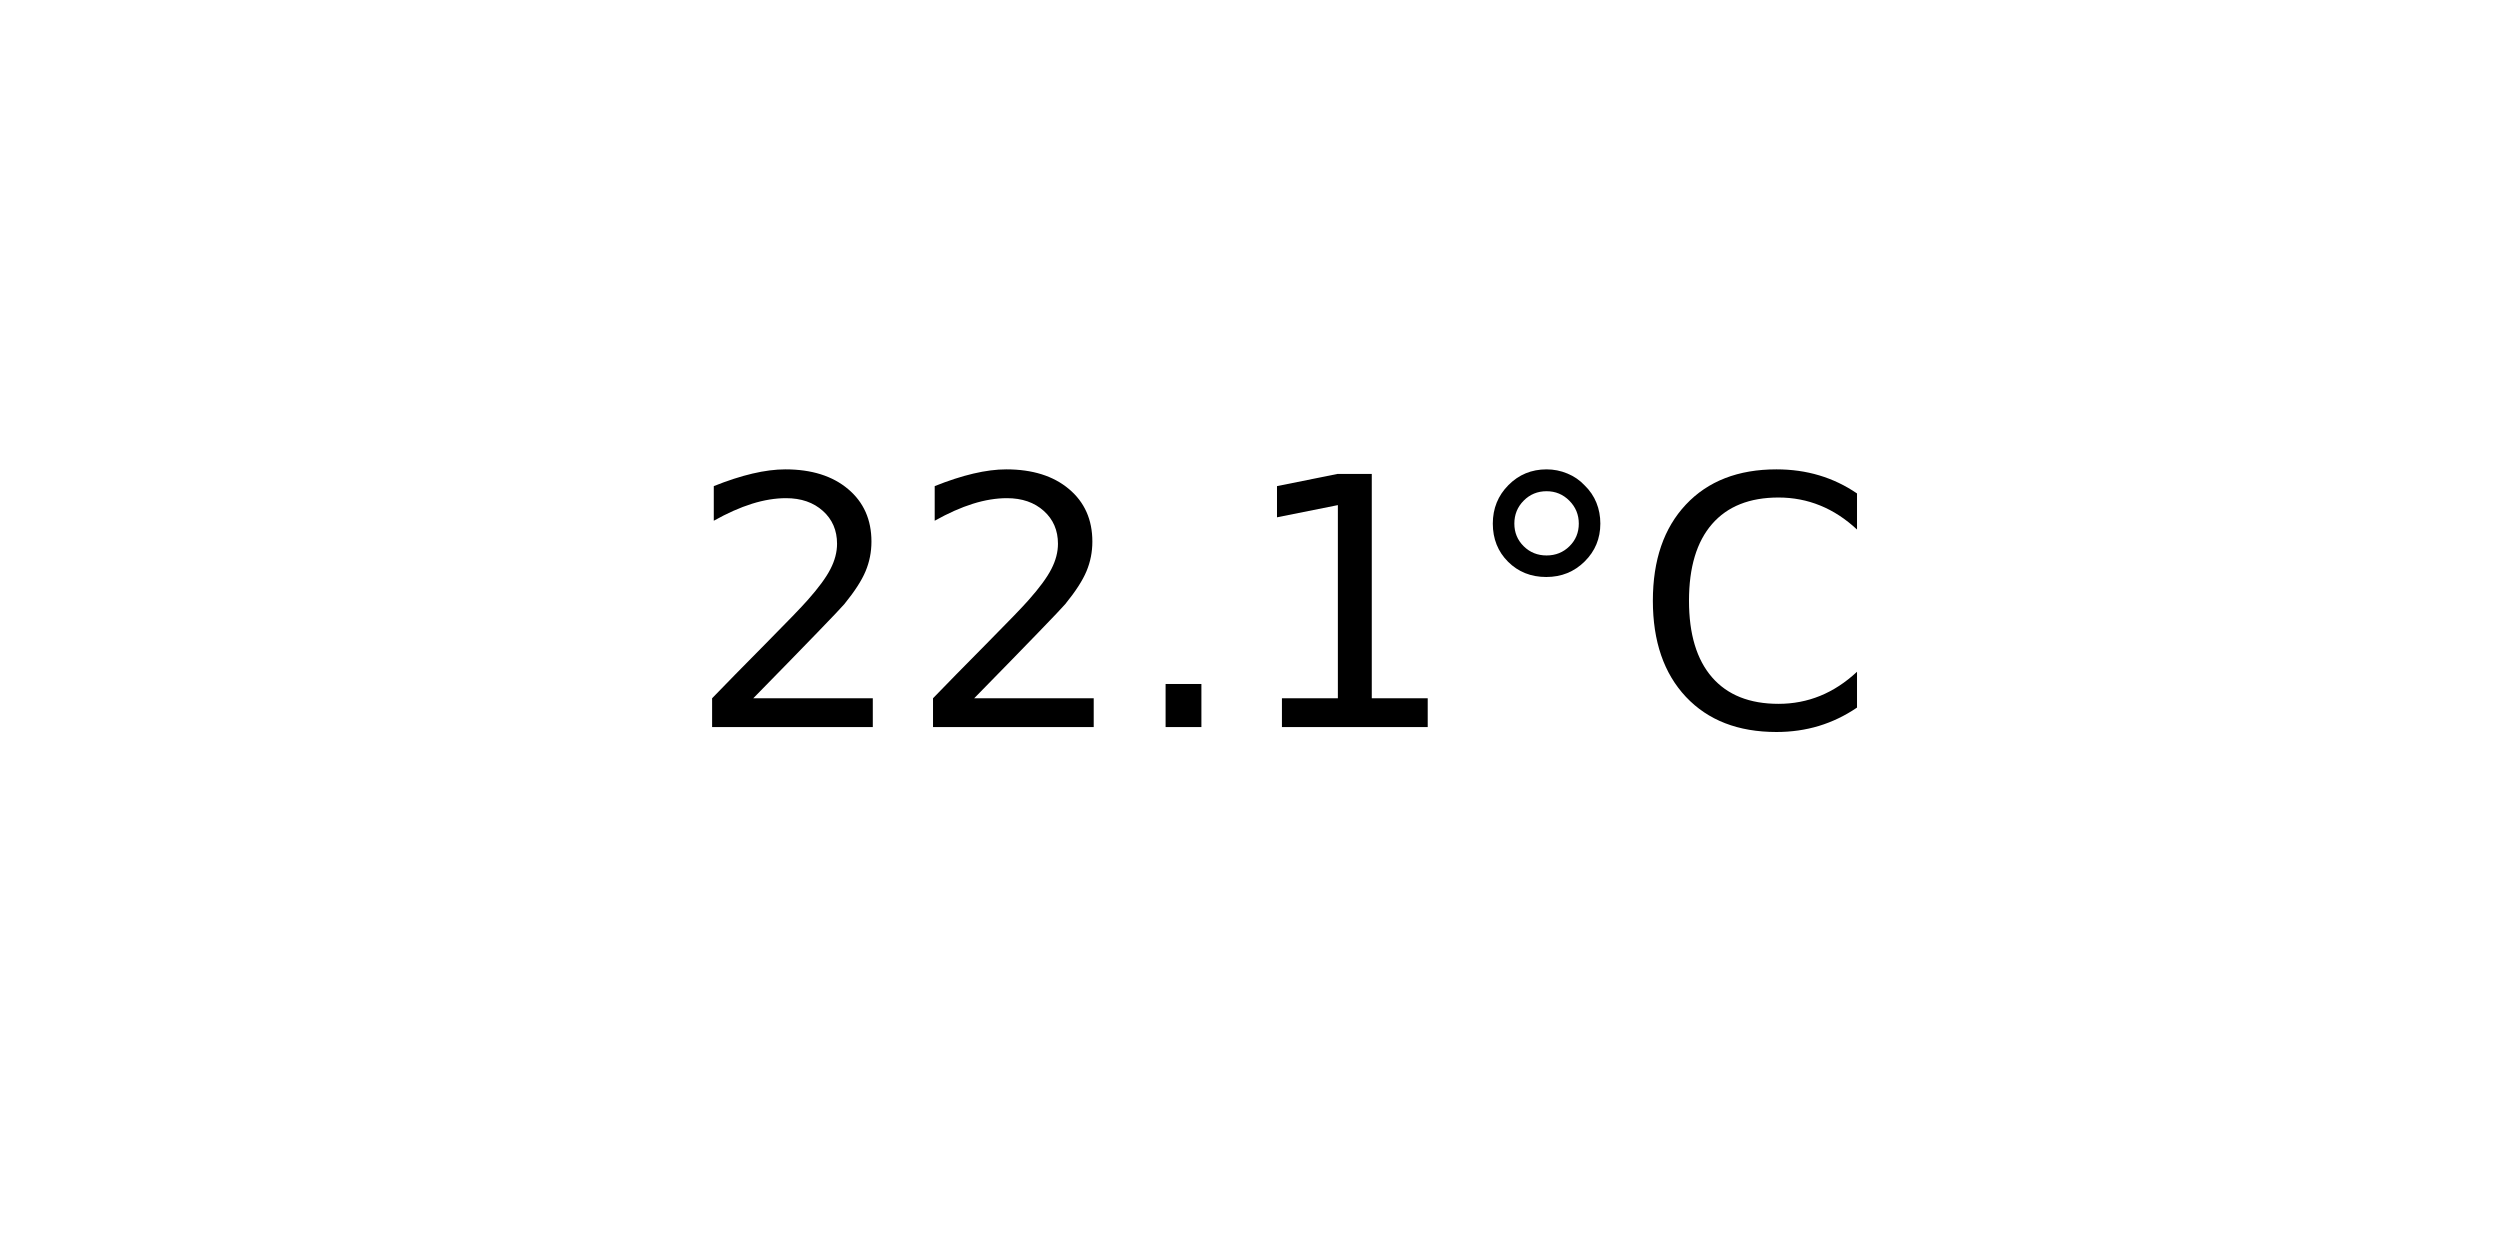
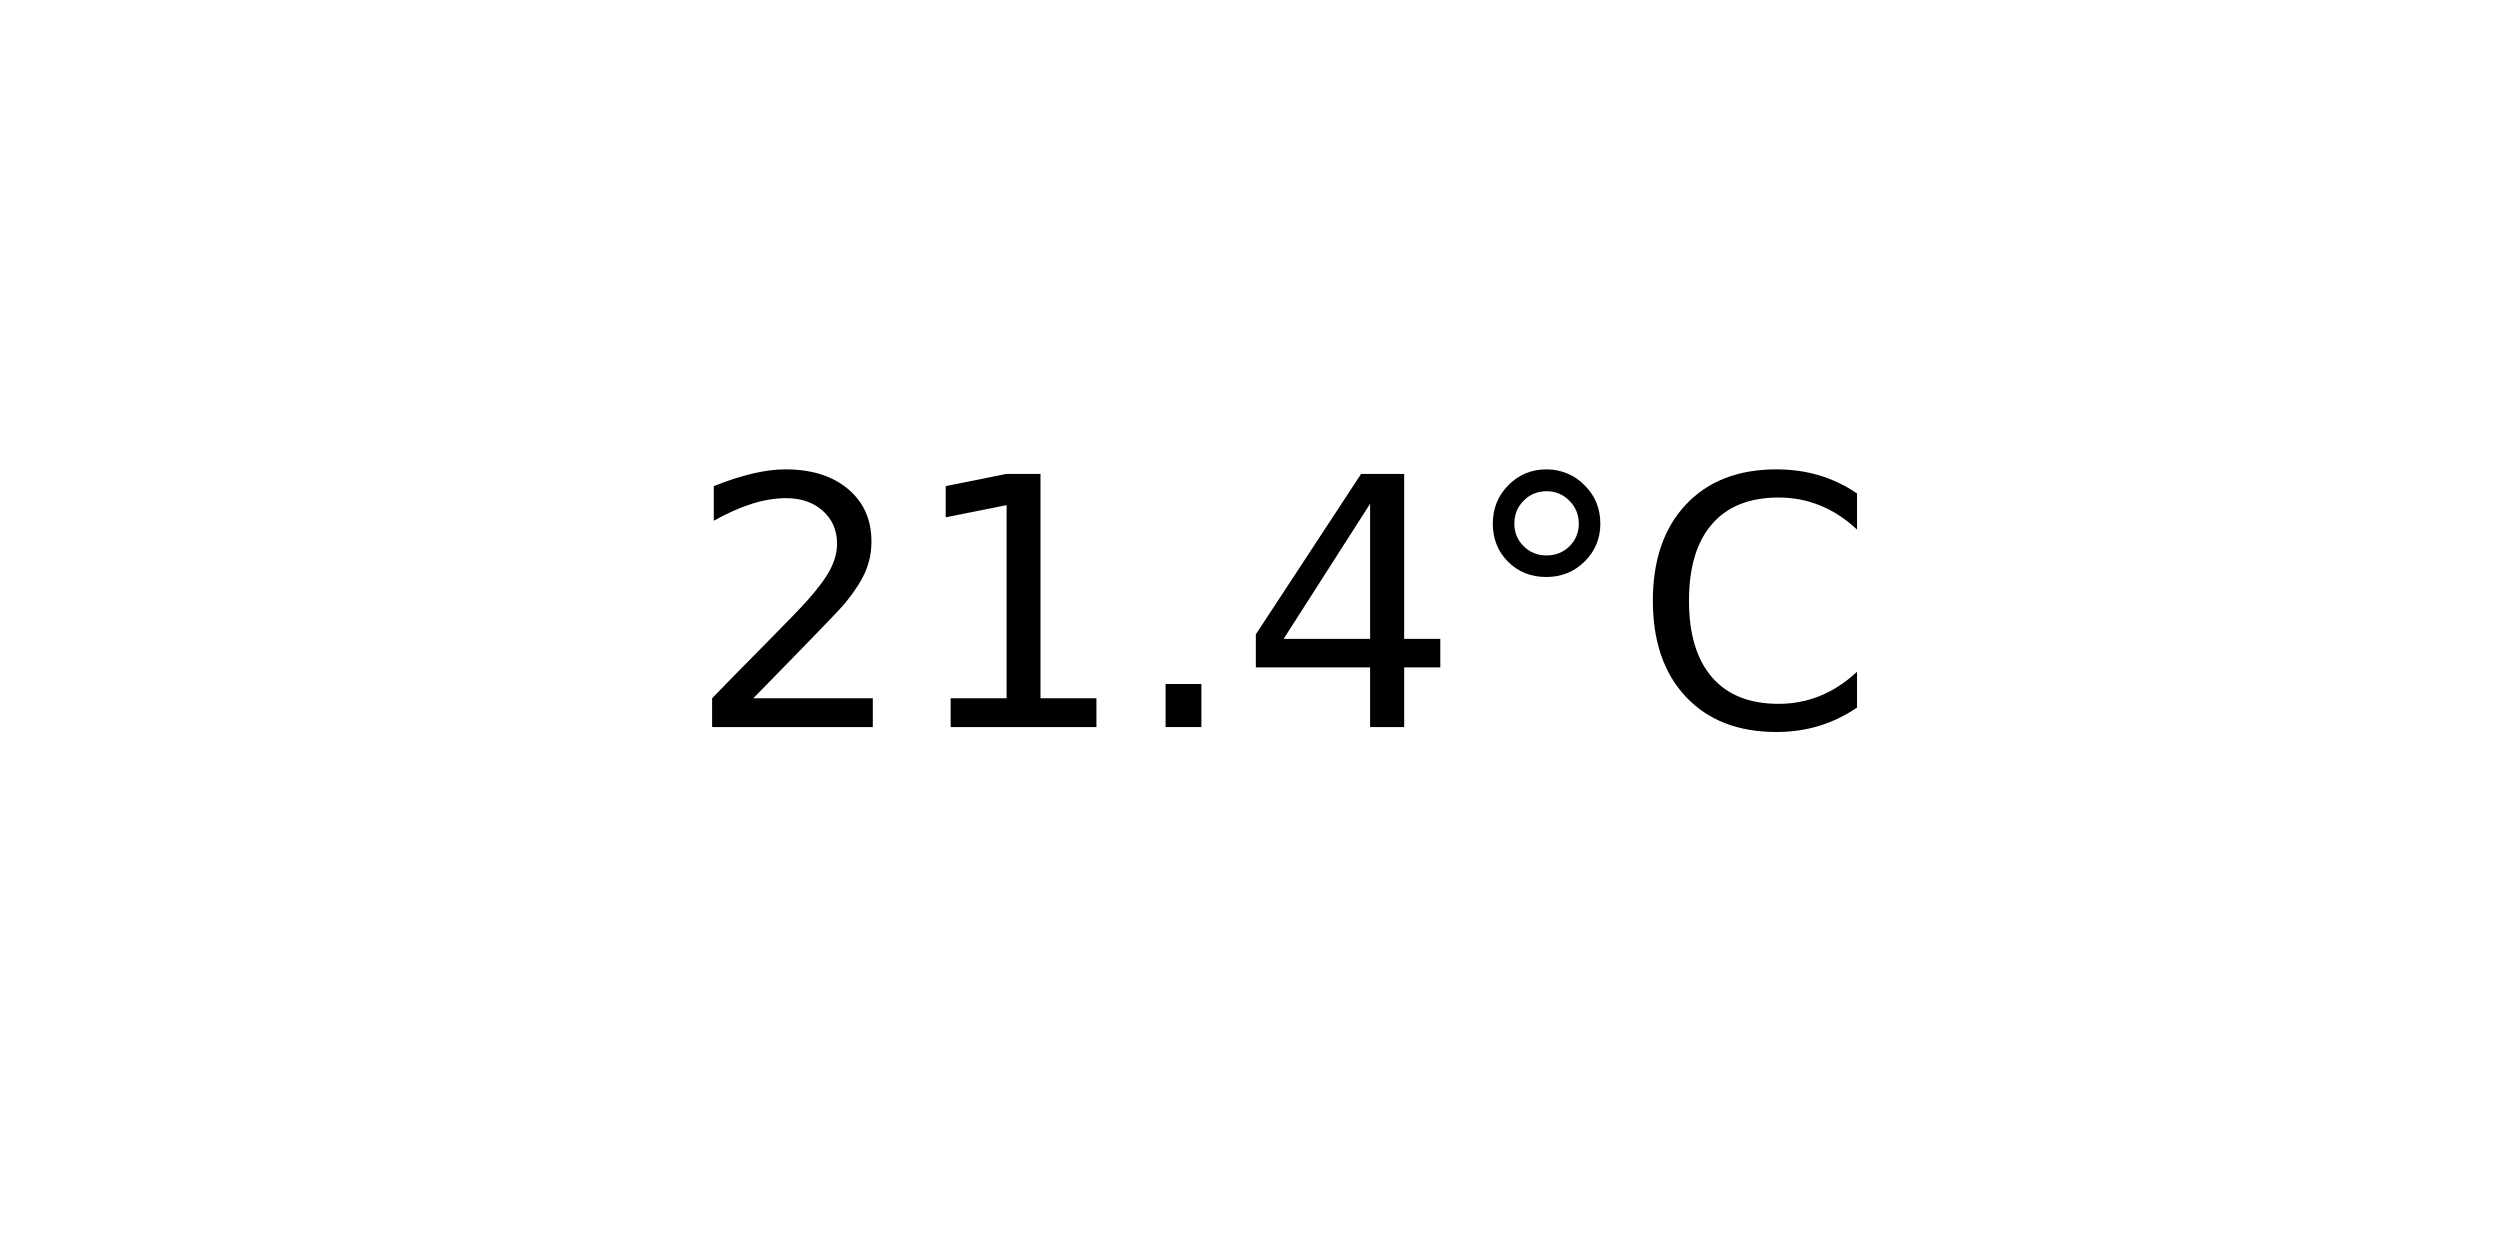
<svg xmlns="http://www.w3.org/2000/svg" xmlns:xlink="http://www.w3.org/1999/xlink" width="72pt" height="36pt" viewBox="0 0 72 36" version="1.1">
  <defs>
    <style type="text/css">*{stroke-linejoin: round; stroke-linecap: butt}</style>
  </defs>
  <g id="figure_1">
    <g id="axes_1">
      <g id="text_1">
        <g transform="translate(19.77578 20.93937) scale(0.1 -0.1)">
          <defs>
            <path id="DejaVuSans-32" d="M 1228 531  L 3431 531  L 3431 0  L 469 0  L 469 531  Q 828 903 1448 1529  Q 2069 2156 2228 2338  Q 2531 2678 2651 2914  Q 2772 3150 2772 3378  Q 2772 3750 2511 3984  Q 2250 4219 1831 4219  Q 1534 4219 1204 4116  Q 875 4013 500 3803  L 500 4441  Q 881 4594 1212 4672  Q 1544 4750 1819 4750  Q 2544 4750 2975 4387  Q 3406 4025 3406 3419  Q 3406 3131 3298 2873  Q 3191 2616 2906 2266  Q 2828 2175 2409 1742  Q 1991 1309 1228 531  z " transform="scale(0.015625)" />
+             <path id="DejaVuSans-31" d="M 794 531  L 1825 531  L 1825 4091  L 703 3866  L 703 4441  L 1819 4666  L 2450 4666  L 2450 531  L 3481 531  L 3481 0  L 794 0  L 794 531  z " transform="scale(0.015625)" />
            <path id="DejaVuSans-2e" d="M 684 794  L 1344 794  L 1344 0  L 684 0  L 684 794  z " transform="scale(0.015625)" />
-             <path id="DejaVuSans-31" d="M 794 531  L 1825 531  L 1825 4091  L 703 3866  L 703 4441  L 1819 4666  L 2450 4666  L 2450 531  L 3481 531  L 3481 0  L 794 0  L 794 531  z " transform="scale(0.015625)" />
+             <path id="DejaVuSans-34" d="M 2419 4116  L 825 1625  L 2419 1625  L 2419 4116  z M 2253 4666  L 3047 4666  L 3047 1625  L 3713 1625  L 3713 1100  L 3047 1100  L 3047 0  L 2419 0  L 2419 1100  L 313 1100  L 313 1709  L 2253 4666  z " transform="scale(0.015625)" />
            <path id="DejaVuSans-b0" d="M 1600 4347  Q 1350 4347 1178 4173  Q 1006 4000 1006 3750  Q 1006 3503 1178 3333  Q 1350 3163 1600 3163  Q 1850 3163 2022 3333  Q 2194 3503 2194 3750  Q 2194 3997 2020 4172  Q 1847 4347 1600 4347  z M 1600 4750  Q 1800 4750 1984 4673  Q 2169 4597 2303 4453  Q 2447 4313 2519 4134  Q 2591 3956 2591 3750  Q 2591 3338 2302 3052  Q 2013 2766 1594 2766  Q 1172 2766 890 3047  Q 609 3328 609 3750  Q 609 4169 896 4459  Q 1184 4750 1600 4750  z " transform="scale(0.015625)" />
            <path id="DejaVuSans-43" d="M 4122 4306  L 4122 3641  Q 3803 3938 3442 4084  Q 3081 4231 2675 4231  Q 1875 4231 1450 3742  Q 1025 3253 1025 2328  Q 1025 1406 1450 917  Q 1875 428 2675 428  Q 3081 428 3442 575  Q 3803 722 4122 1019  L 4122 359  Q 3791 134 3420 21  Q 3050 -91 2638 -91  Q 1578 -91 968 557  Q 359 1206 359 2328  Q 359 3453 968 4101  Q 1578 4750 2638 4750  Q 3056 4750 3426 4639  Q 3797 4528 4122 4306  z " transform="scale(0.015625)" />
          </defs>
          <use xlink:href="#DejaVuSans-32" />
-           <use xlink:href="#DejaVuSans-32" x="63.623" />
+           <use xlink:href="#DejaVuSans-31" x="63.623" />
          <use xlink:href="#DejaVuSans-2e" x="127.246" />
-           <use xlink:href="#DejaVuSans-31" x="159.033" />
+           <use xlink:href="#DejaVuSans-34" x="159.033" />
          <use xlink:href="#DejaVuSans-b0" x="222.656" />
          <use xlink:href="#DejaVuSans-43" x="272.656" />
        </g>
      </g>
    </g>
  </g>
</svg>
